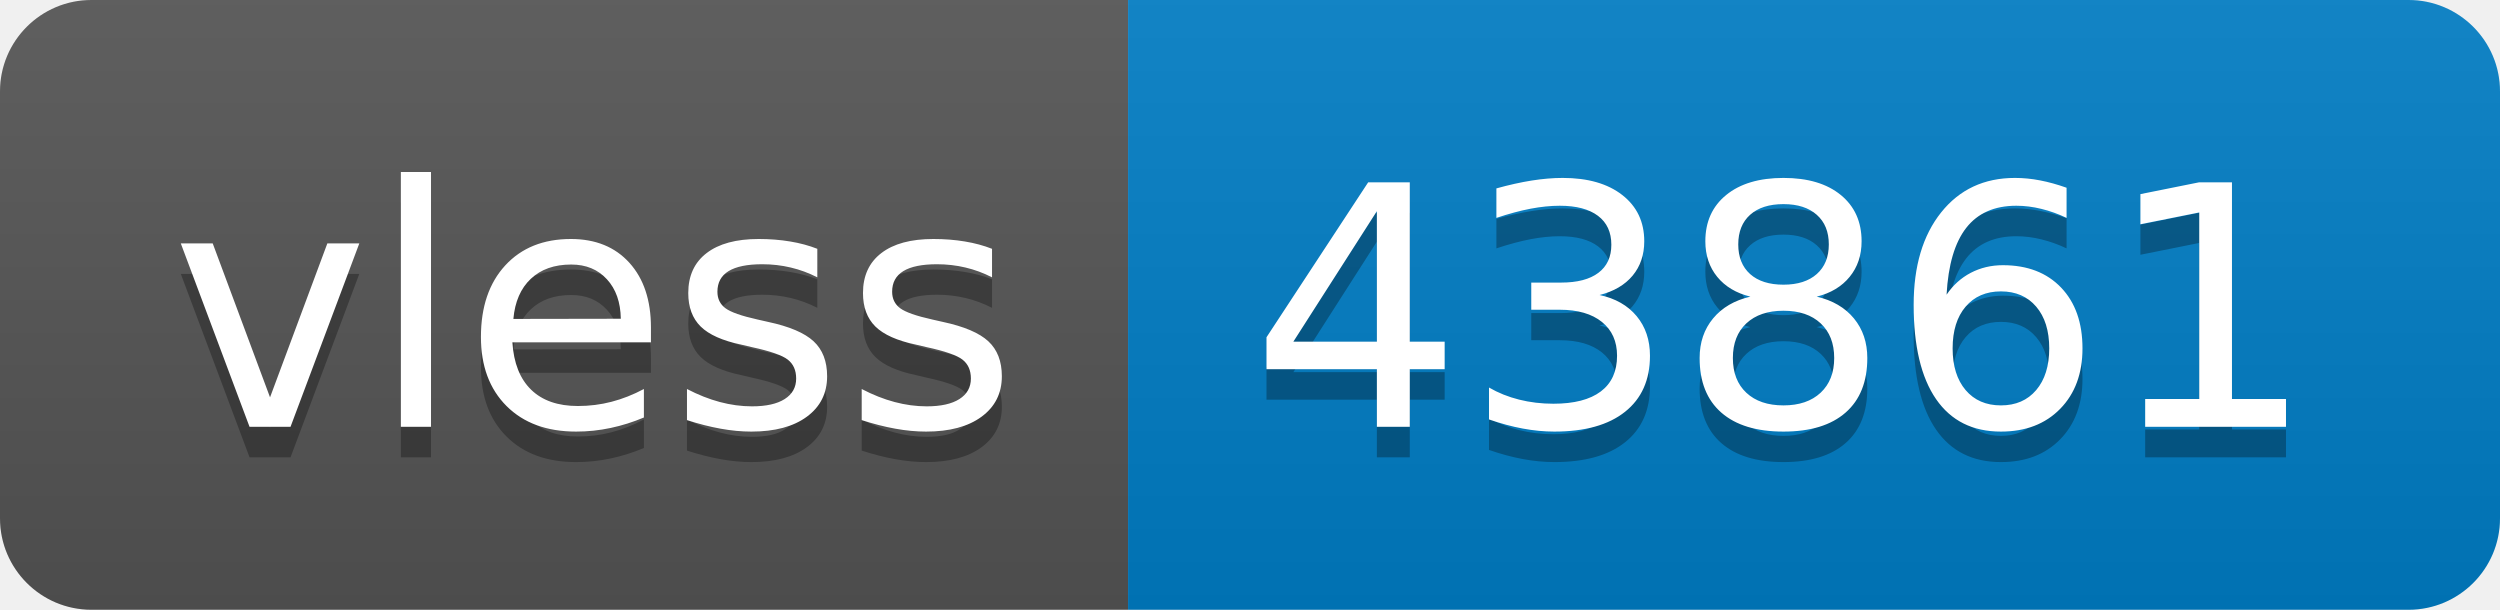
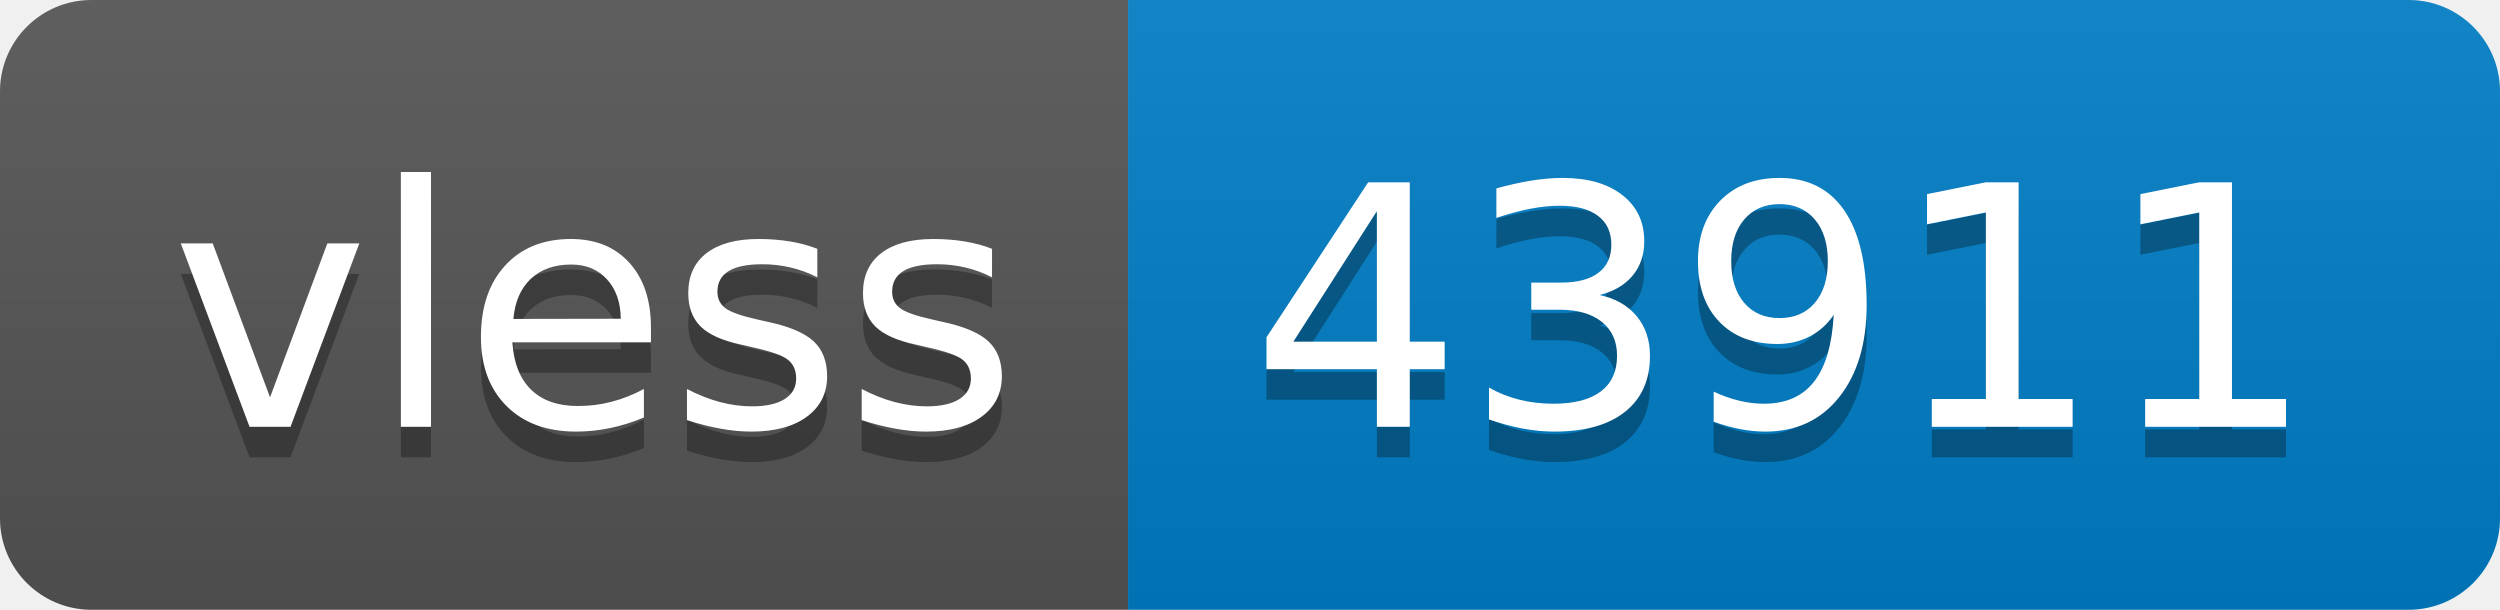
- <svg xmlns="http://www.w3.org/2000/svg" width="82" height="20" role="img" aria-label="vless: 43861">
+ <svg xmlns="http://www.w3.org/2000/svg" width="82" height="20" role="img" aria-label="vless: 43911">
  <linearGradient id="s" x2="0" y2="100%">
    <stop offset="0" stop-color="#bbb" stop-opacity=".1" />
    <stop offset="1" stop-opacity=".1" />
  </linearGradient>
  <clipPath id="r">
    <rect width="82" height="20" rx="3" fill="#fff" />
  </clipPath>
  <g clip-path="url(#r)">
    <rect width="37" height="20" fill="#555" />
    <rect x="37" width="45" height="20" fill="#007ec6" />
    <rect width="82" height="20" fill="url(#s)" />
  </g>
  <g fill="#fff" text-anchor="middle" font-family="Verdana,Geneva,DejaVu Sans,sans-serif" text-rendering="geometricPrecision" font-size="110">
    <text aria-hidden="true" x="195" y="150" fill="#010101" fill-opacity=".3" transform="scale(.1)" textLength="270">vless</text>
    <text x="195" y="140" transform="scale(.1)" fill="#fff" textLength="270">vless</text>
-     <text aria-hidden="true" x="585" y="150" fill="#010101" fill-opacity=".3" transform="scale(.1)" textLength="350">43861</text>
-     <text x="585" y="140" transform="scale(.1)" fill="#fff" textLength="350">43861</text>
+     <text aria-hidden="true" x="585" y="150" fill="#010101" fill-opacity=".3" transform="scale(.1)" textLength="350">43911</text>
+     <text x="585" y="140" transform="scale(.1)" fill="#fff" textLength="350">43911</text>
  </g>
</svg>
